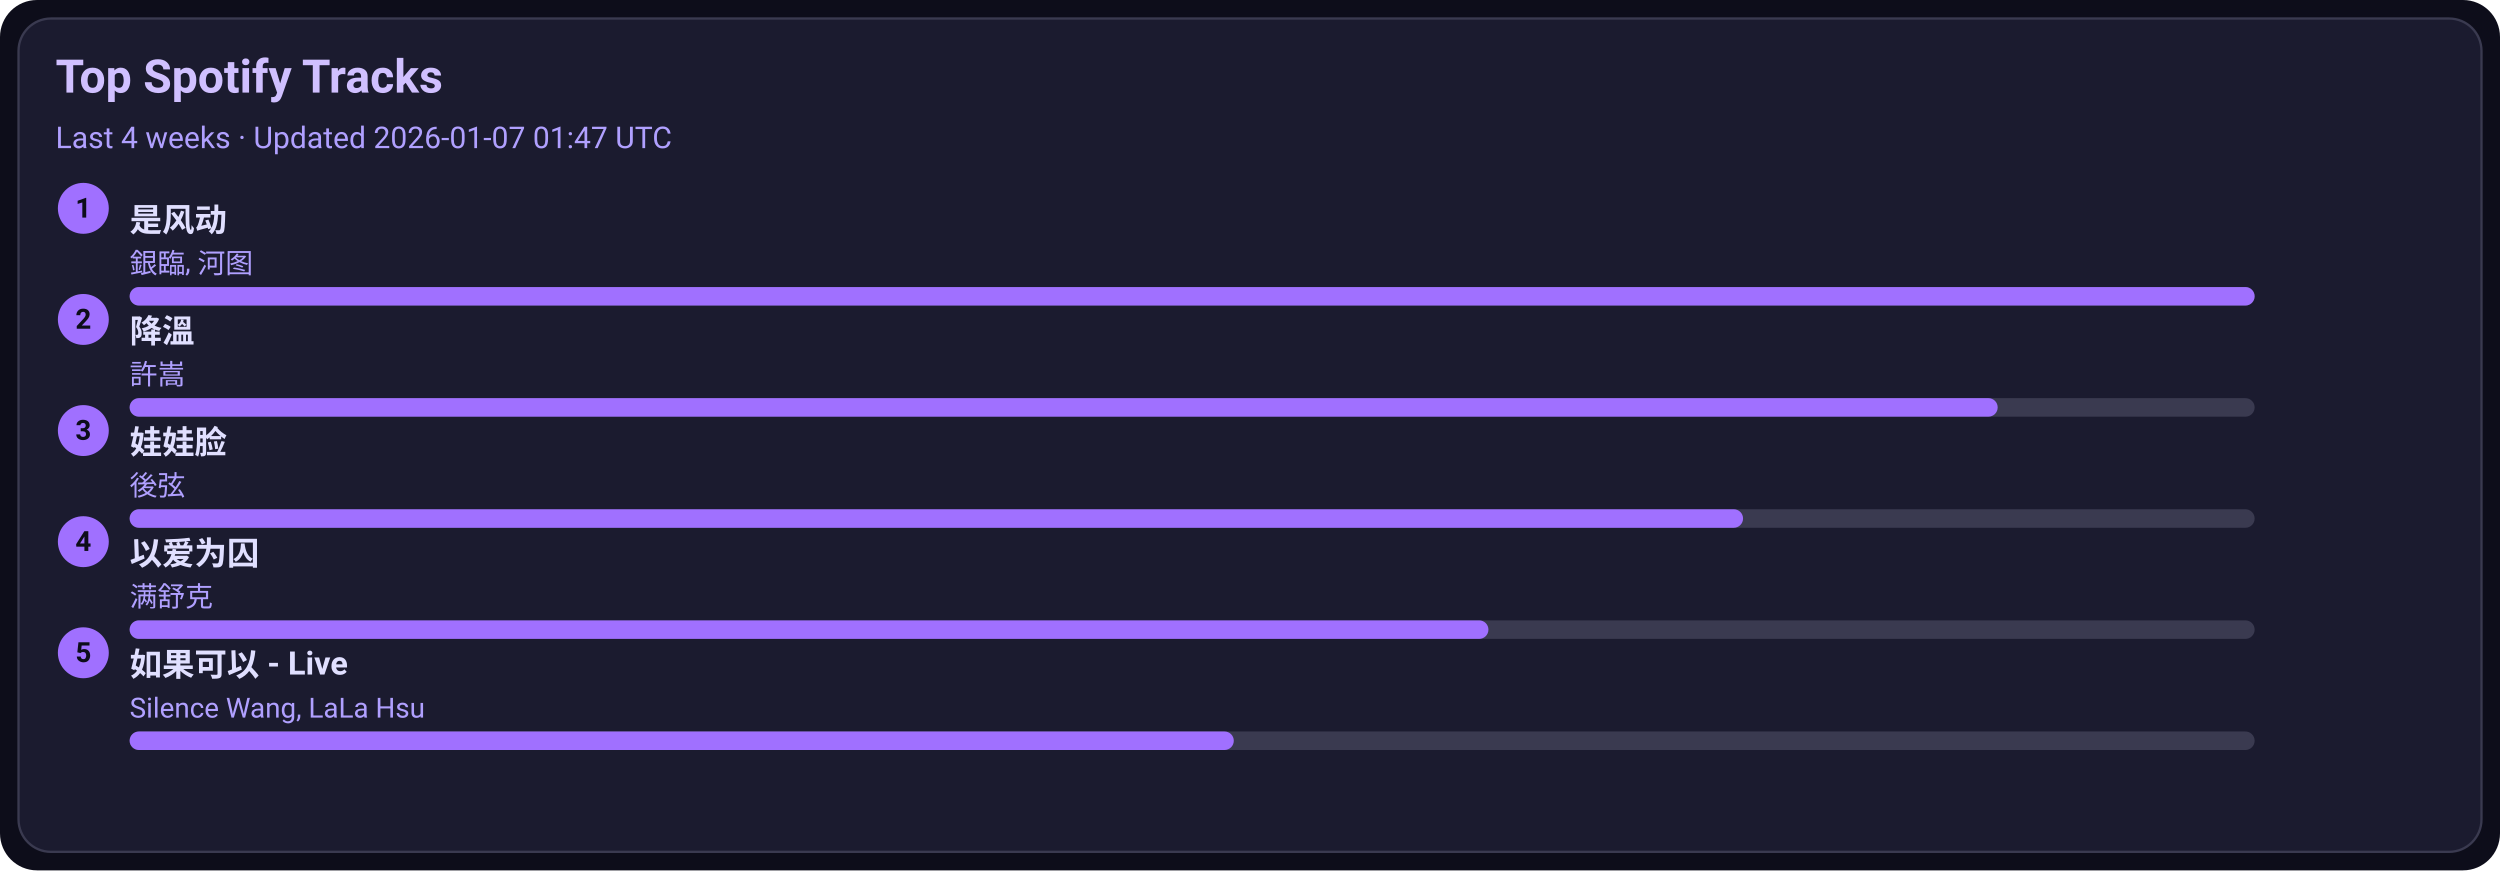
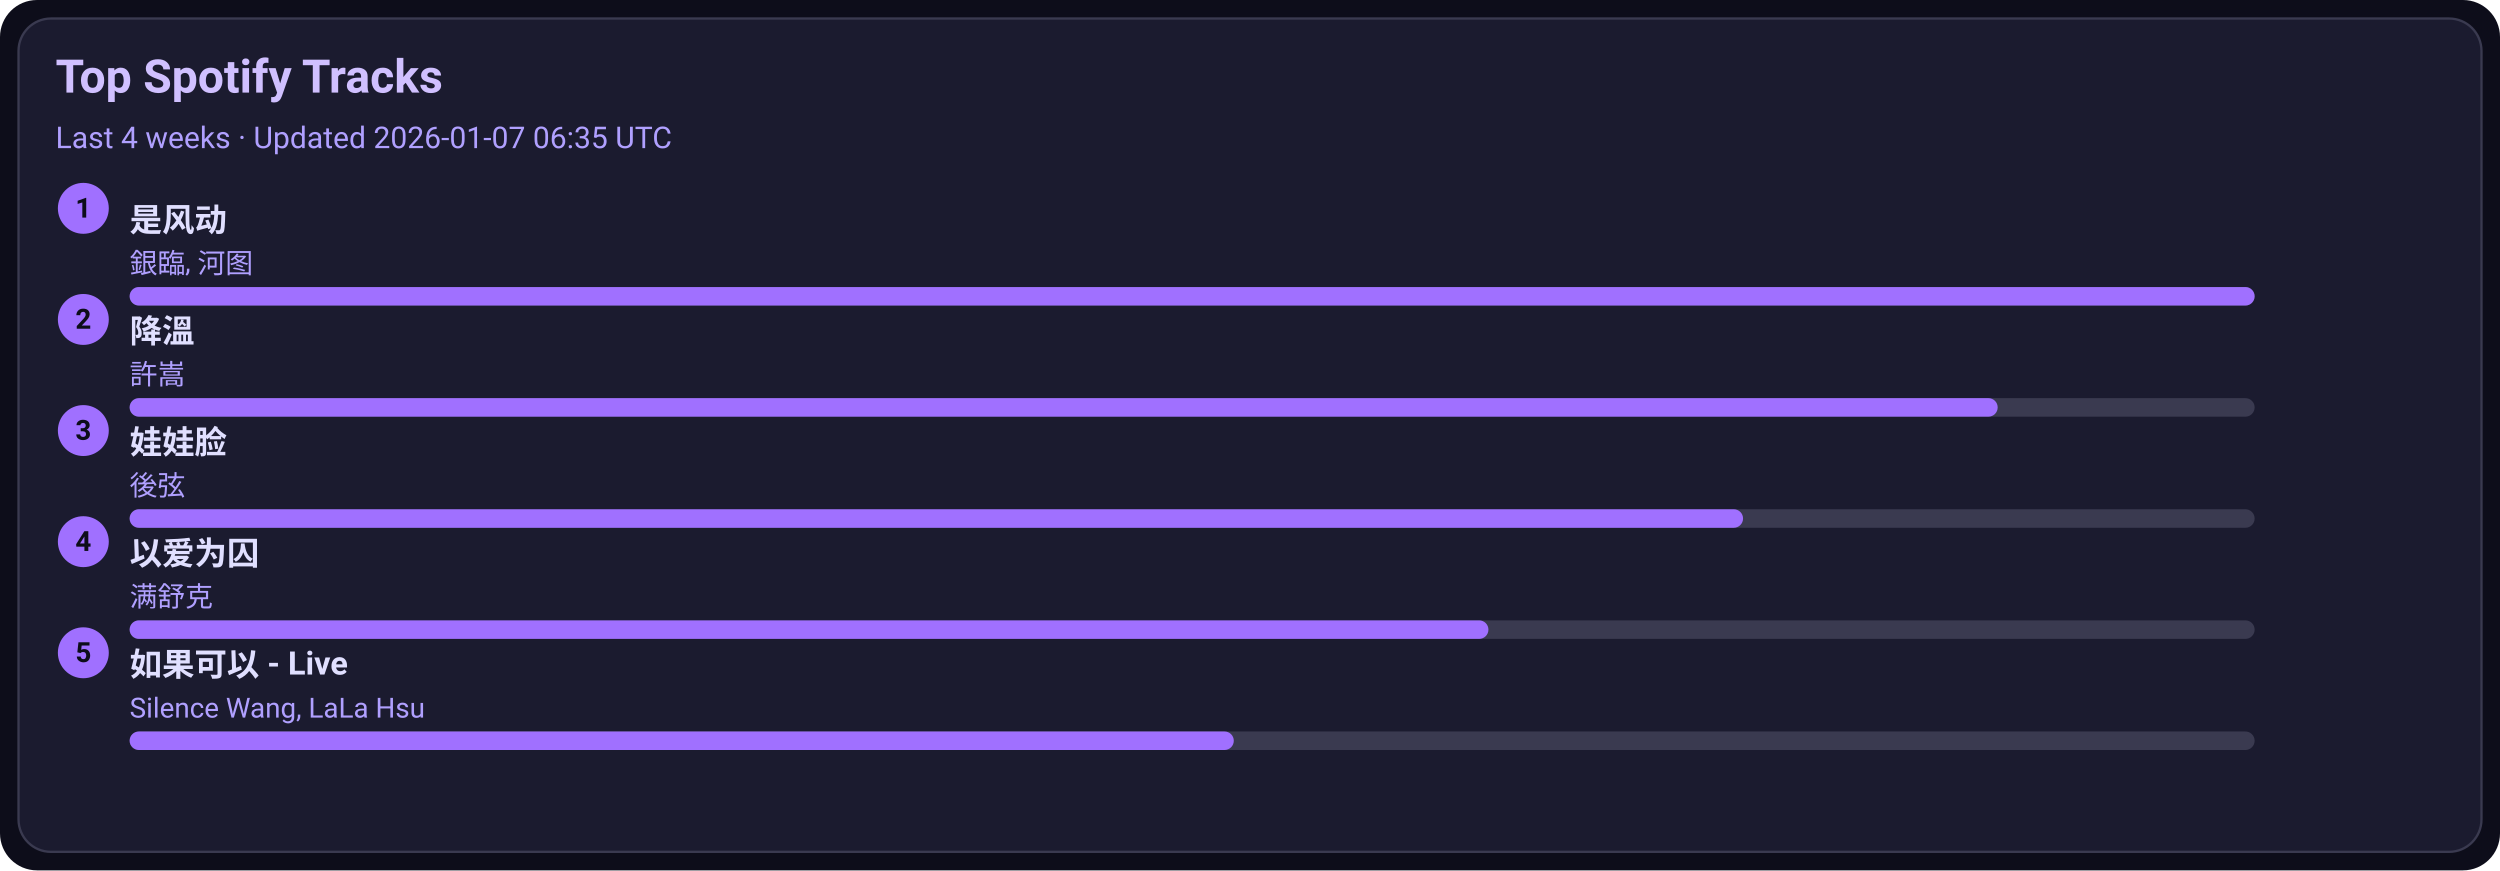
<svg xmlns="http://www.w3.org/2000/svg" width="1080" height="376" viewBox="0 0 1080 376">
  <style>text{font-family:-apple-system,BlinkMacSystemFont,Segoe UI,Roboto,Ubuntu,Helvetica Neue,Arial,Noto Sans,sans-serif}</style>
  <rect width="1080" height="376" rx="16" fill="#0d0d1a" />
  <rect x="8" y="8" width="1064" height="360" rx="14" fill="#1b1b2f" stroke="#3a3a50" />
  <text x="24" y="40" font-size="20" fill="#d0c0ff" font-weight="600">Top Spotify Tracks</text>
-   <text x="24" y="64" font-size="13" fill="#b0a0ff">Last 4 weeks · Updated 2026-01-07 01:47 UTC</text>
+   <text x="24" y="64" font-size="13" fill="#b0a0ff">Last 4 weeks · Updated 2026-01-07 06:35 UTC</text>
  <circle cx="36" cy="90" r="11" fill="#a070ff" />
  <text x="36" y="94" text-anchor="middle" font-size="12" fill="#0d0d1a" font-weight="700">1</text>
  <a href="https://open.spotify.com/track/3lePQ8c4jq7bTePsXEmslh" target="_blank" rel="noopener noreferrer">
    <text x="56" y="100" font-size="14" fill="#e0dfff" font-weight="600">是风动</text>
  </a>
  <text x="56" y="118" font-size="12" fill="#b0a0ff">銀臨, 河图</text>
  <rect x="56" y="124" width="918" height="8" rx="4" fill="#3a3a50" />
  <rect x="56" y="124" width="918" height="8" rx="4" fill="#a070ff" />
  <circle cx="36" cy="138" r="11" fill="#a070ff" />
  <text x="36" y="142" text-anchor="middle" font-size="12" fill="#0d0d1a" font-weight="700">2</text>
  <a href="https://open.spotify.com/track/2q9uhrOfyOnBa3oWR1PfYT" target="_blank" rel="noopener noreferrer">
    <text x="56" y="148" font-size="14" fill="#e0dfff" font-weight="600">降溫</text>
  </a>
  <text x="56" y="166" font-size="12" fill="#b0a0ff">許嵩</text>
  <rect x="56" y="172" width="918" height="8" rx="4" fill="#3a3a50" />
  <rect x="56" y="172" width="807" height="8" rx="4" fill="#a070ff" />
  <circle cx="36" cy="186" r="11" fill="#a070ff" />
  <text x="36" y="190" text-anchor="middle" font-size="12" fill="#0d0d1a" font-weight="700">3</text>
  <a href="https://open.spotify.com/track/08ouEICweFmqfgPJnRIQkE" target="_blank" rel="noopener noreferrer">
    <text x="56" y="196" font-size="14" fill="#e0dfff" font-weight="600">娃娃脸</text>
  </a>
  <text x="56" y="214" font-size="12" fill="#b0a0ff">後弦</text>
  <rect x="56" y="220" width="918" height="8" rx="4" fill="#3a3a50" />
  <rect x="56" y="220" width="697" height="8" rx="4" fill="#a070ff" />
  <circle cx="36" cy="234" r="11" fill="#a070ff" />
  <text x="36" y="238" text-anchor="middle" font-size="12" fill="#0d0d1a" font-weight="700">4</text>
  <a href="https://open.spotify.com/track/0RW2LEfGQK5BaIho6sSLqf" target="_blank" rel="noopener noreferrer">
    <text x="56" y="244" font-size="14" fill="#e0dfff" font-weight="600">以爱为囚</text>
  </a>
  <text x="56" y="262" font-size="12" fill="#b0a0ff">满舒克</text>
  <rect x="56" y="268" width="918" height="8" rx="4" fill="#3a3a50" />
  <rect x="56" y="268" width="587" height="8" rx="4" fill="#a070ff" />
  <circle cx="36" cy="282" r="11" fill="#a070ff" />
  <text x="36" y="286" text-anchor="middle" font-size="12" fill="#0d0d1a" font-weight="700">5</text>
  <a href="https://open.spotify.com/track/6IF65dJzfmPcX7jwDegwoo" target="_blank" rel="noopener noreferrer">
    <text x="56" y="292" font-size="14" fill="#e0dfff" font-weight="600">如果可以 - Live</text>
  </a>
  <text x="56" y="310" font-size="12" fill="#b0a0ff">Silence Wang, LaLa Hsu</text>
  <rect x="56" y="316" width="918" height="8" rx="4" fill="#3a3a50" />
  <rect x="56" y="316" width="477" height="8" rx="4" fill="#a070ff" />
</svg>
